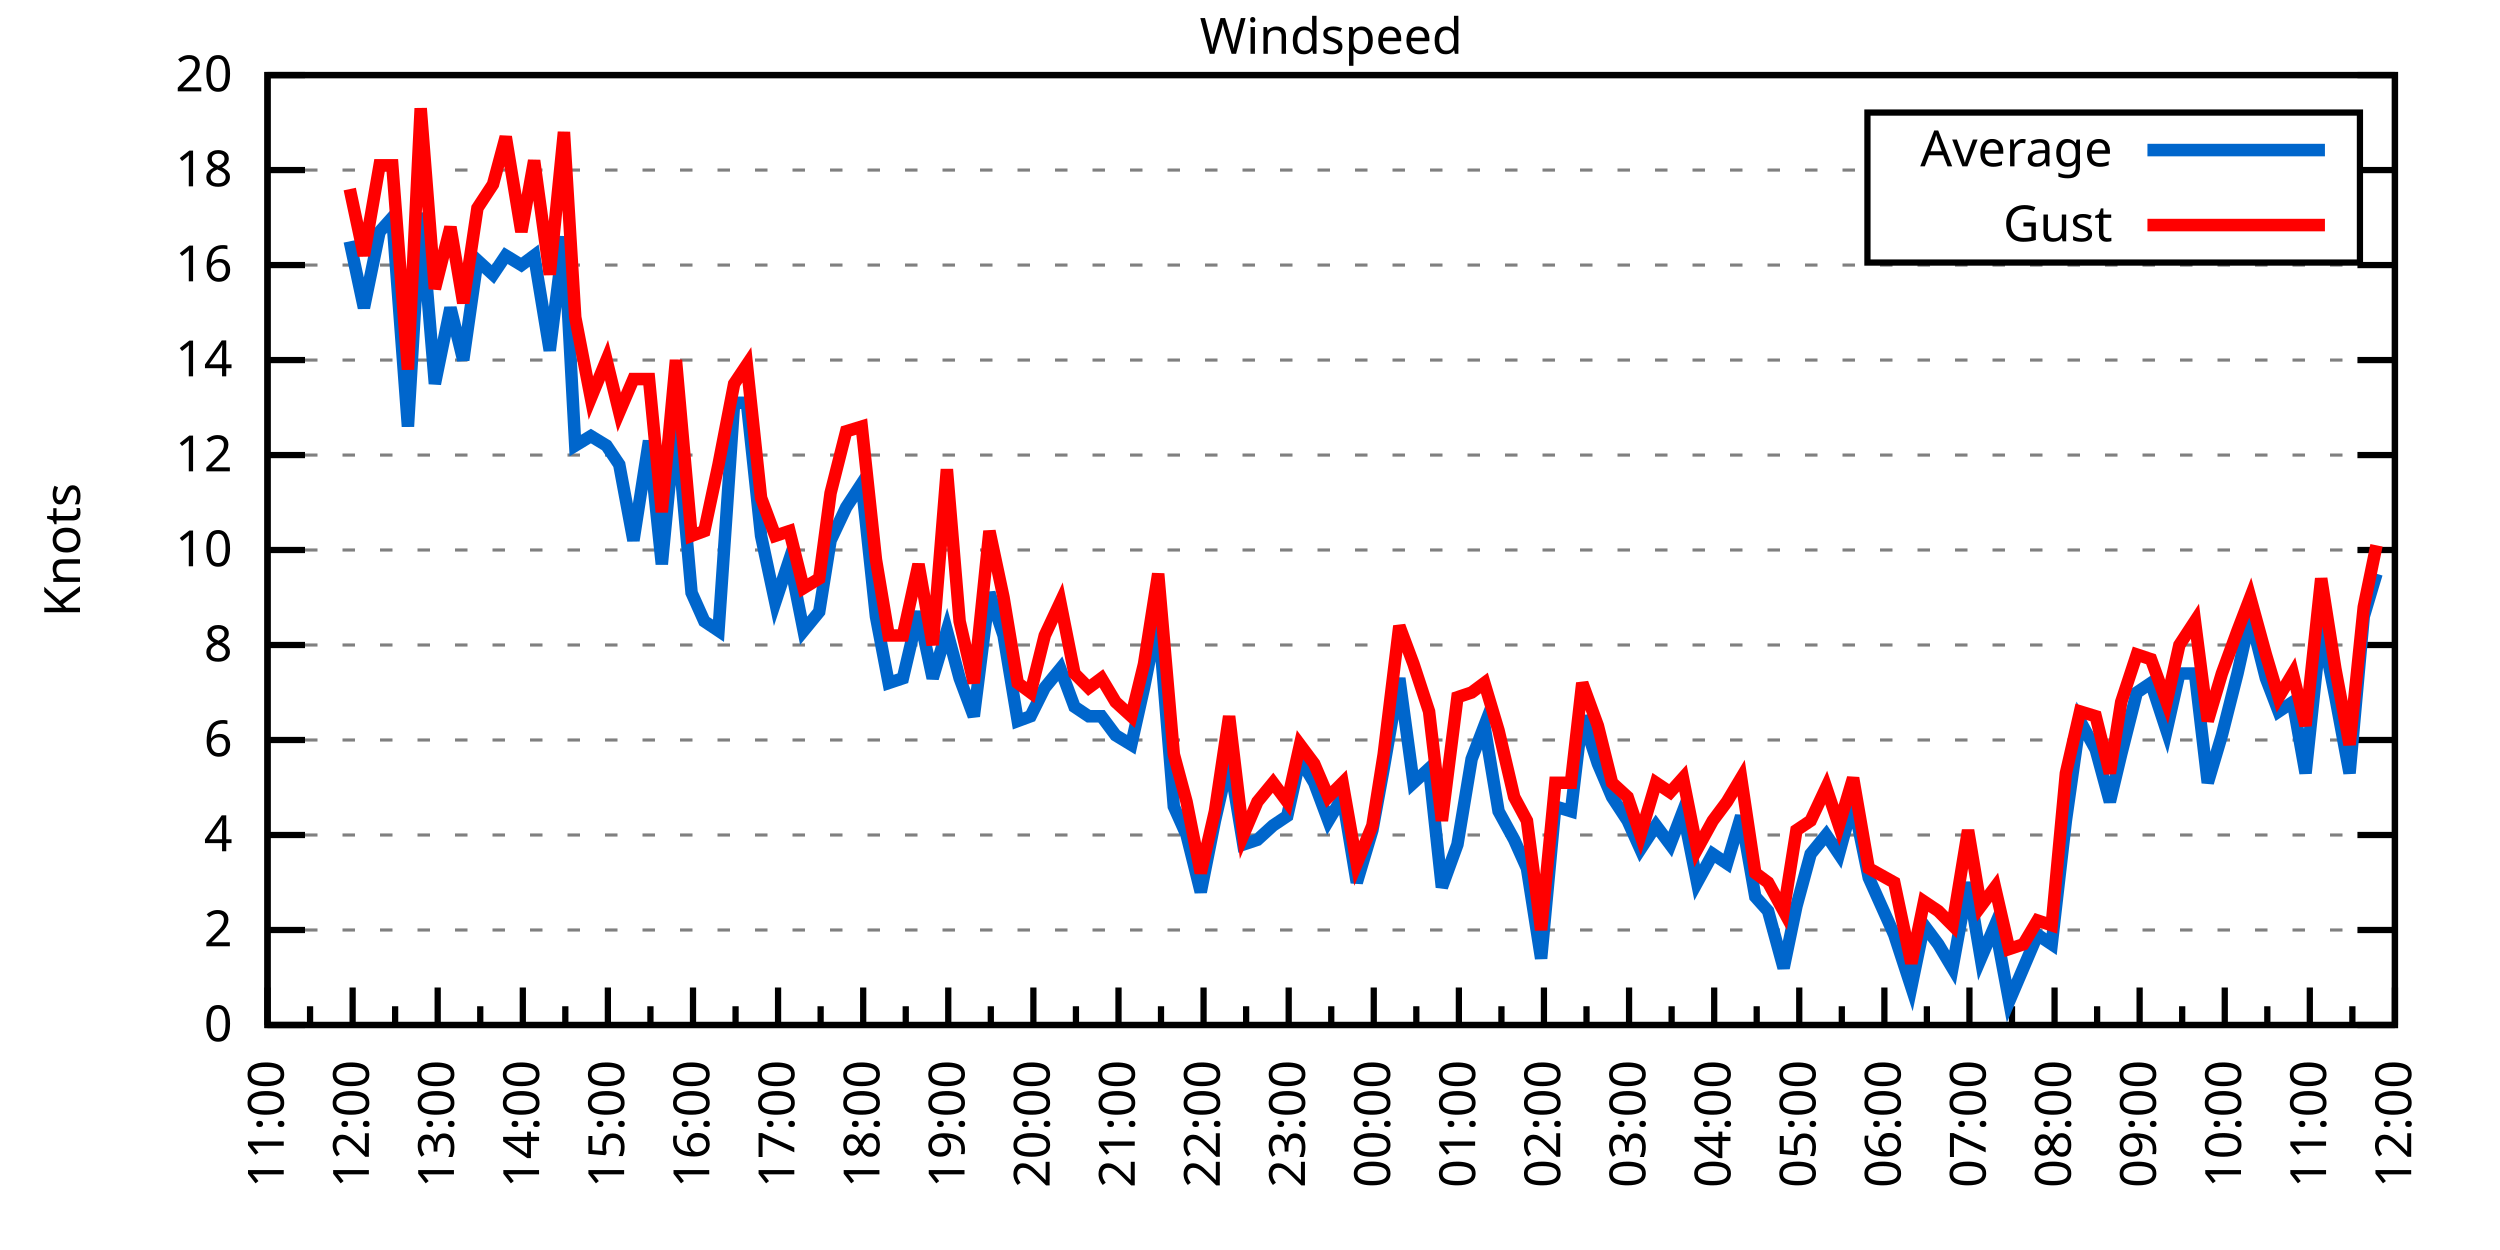
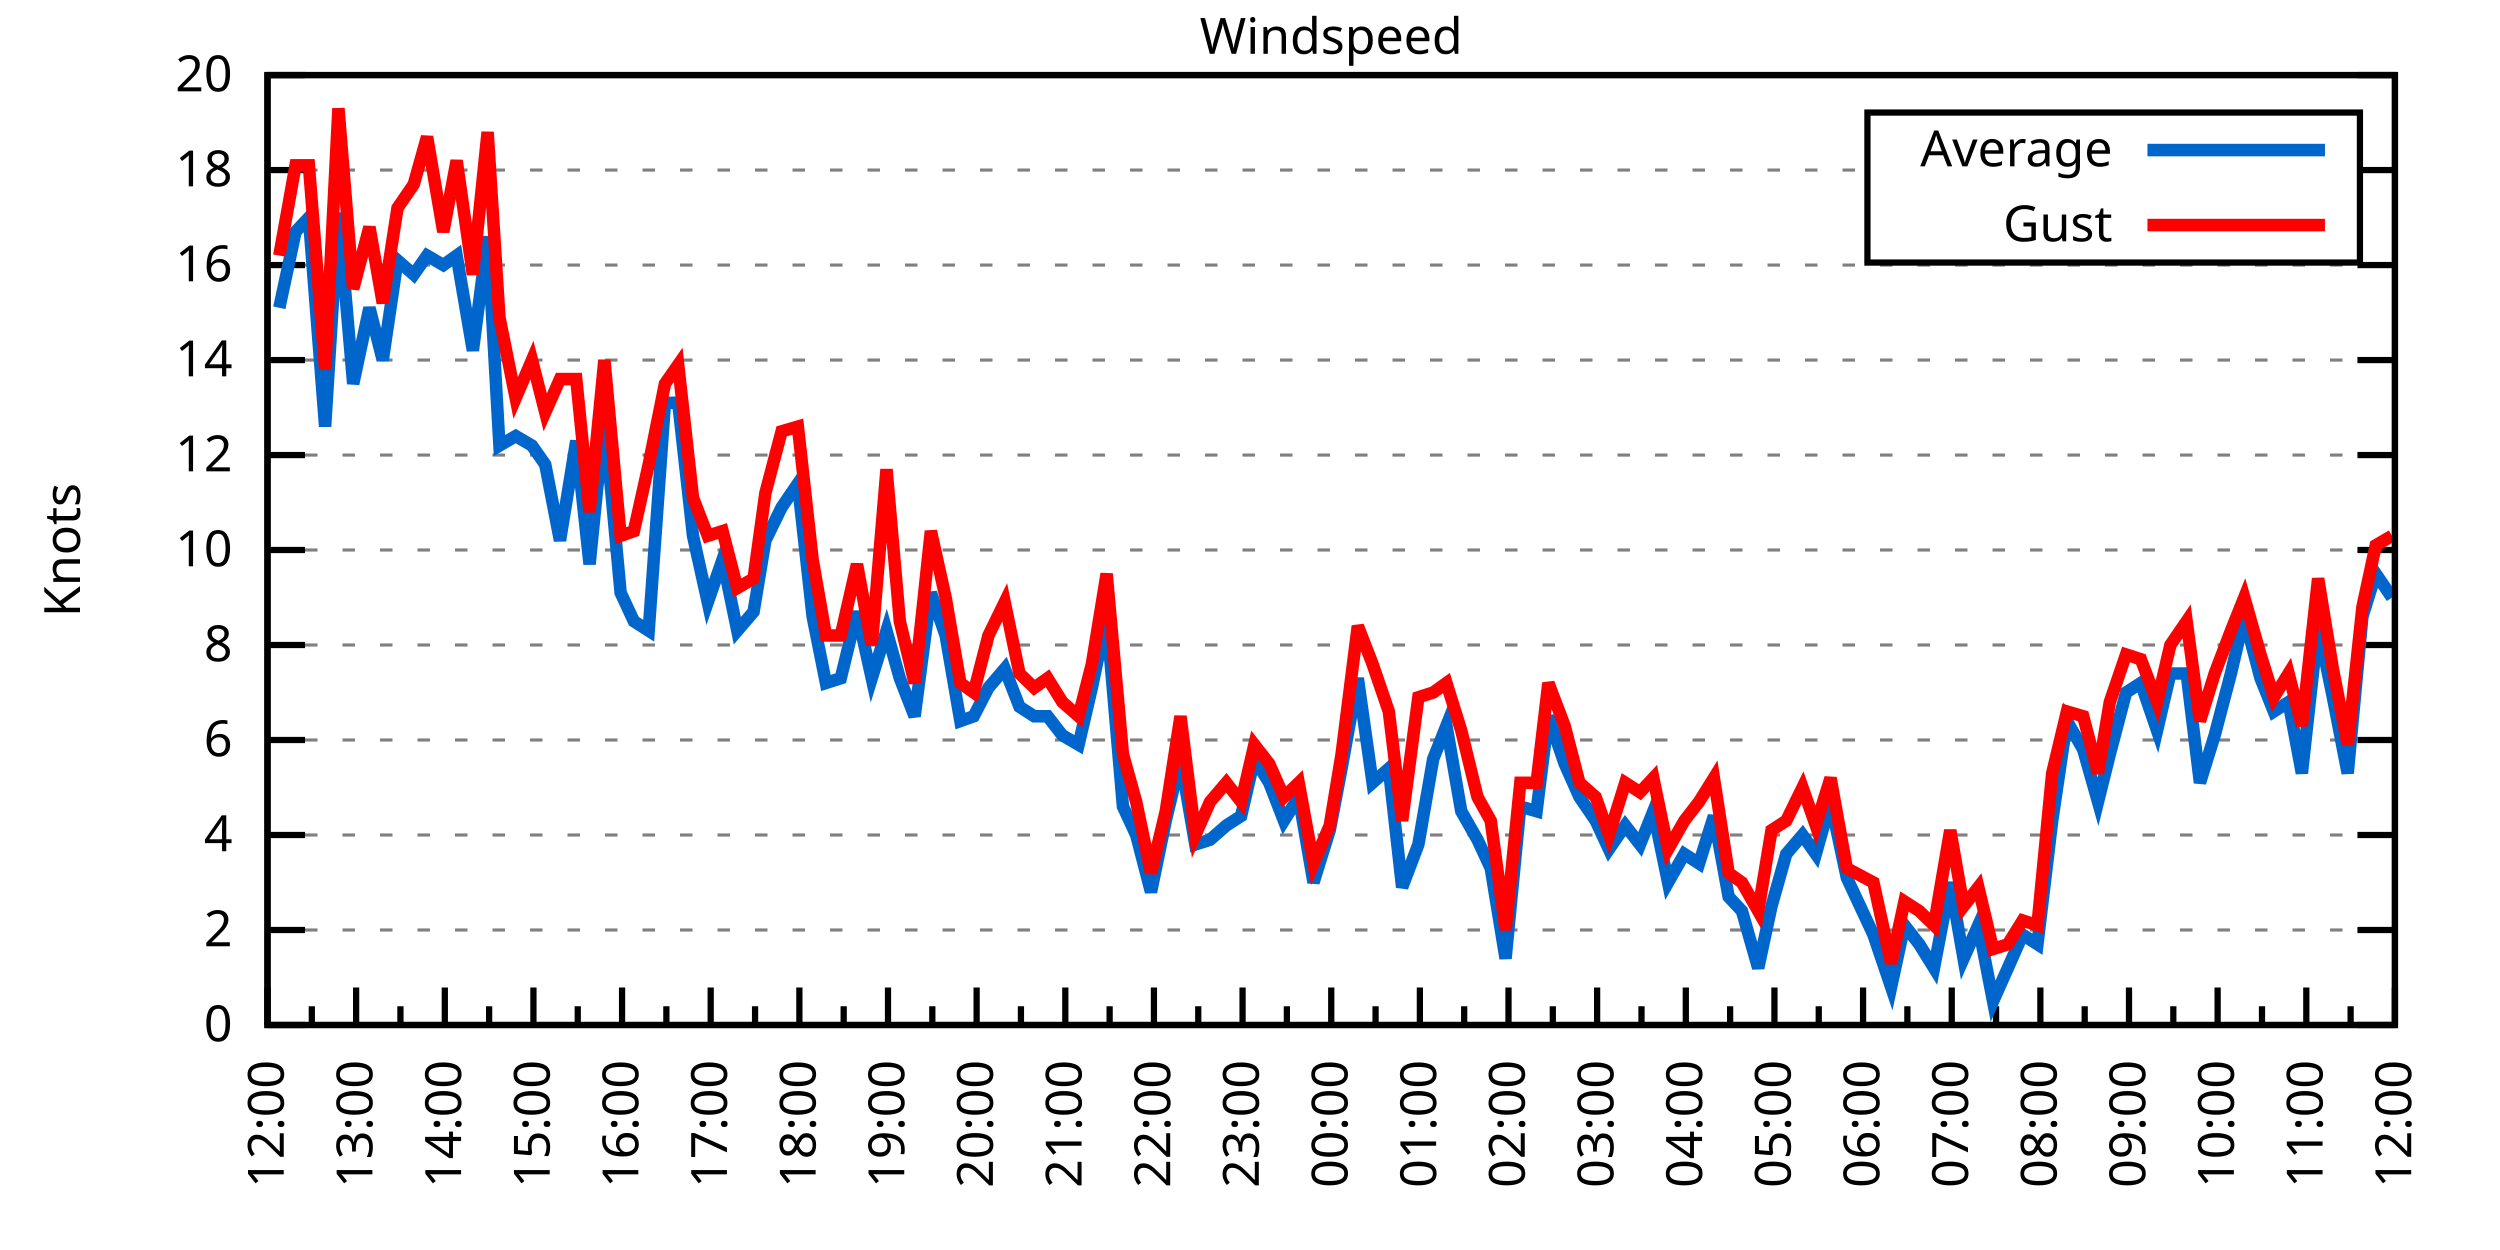
<svg xmlns="http://www.w3.org/2000/svg" xmlns:xlink="http://www.w3.org/1999/xlink" width="400" height="200" viewBox="0 0 400 200">
  <g id="gnuplot_canvas">
    <rect x="0" y="0" width="400" height="200" fill="none" />
    <defs>
      <circle id="gpDot" r="0.5" stroke-width="0.5" stroke="currentColor" />
      <path id="gpPt0" stroke-width="0.333" stroke="currentColor" d="M-1,0 h2 M0,-1 v2" />
      <path id="gpPt1" stroke-width="0.333" stroke="currentColor" d="M-1,-1 L1,1 M1,-1 L-1,1" />
      <path id="gpPt2" stroke-width="0.333" stroke="currentColor" d="M-1,0 L1,0 M0,-1 L0,1 M-1,-1 L1,1 M-1,1 L1,-1" />
      <rect id="gpPt3" stroke-width="0.333" stroke="currentColor" x="-1" y="-1" width="2" height="2" />
      <rect id="gpPt4" stroke-width="0.333" stroke="currentColor" fill="currentColor" x="-1" y="-1" width="2" height="2" />
      <circle id="gpPt5" stroke-width="0.333" stroke="currentColor" cx="0" cy="0" r="1" />
      <use xlink:href="#gpPt5" id="gpPt6" fill="currentColor" stroke="none" />
      <path id="gpPt7" stroke-width="0.333" stroke="currentColor" d="M0,-1.33 L-1.33,0.67 L1.33,0.67 z" />
      <use xlink:href="#gpPt7" id="gpPt8" fill="currentColor" stroke="none" />
      <use xlink:href="#gpPt7" id="gpPt9" stroke="currentColor" transform="rotate(180)" />
      <use xlink:href="#gpPt9" id="gpPt10" fill="currentColor" stroke="none" />
      <use xlink:href="#gpPt3" id="gpPt11" stroke="currentColor" transform="rotate(45)" />
      <use xlink:href="#gpPt11" id="gpPt12" fill="currentColor" stroke="none" />
      <path id="gpPt13" stroke-width="0.333" stroke="currentColor" d="M0,1.330 L1.265,0.411 L0.782,-1.067 L-0.782,-1.076 L-1.265,0.411 z" />
      <use xlink:href="#gpPt13" id="gpPt14" fill="currentColor" stroke="none" />
      <filter id="textbox" filterUnits="objectBoundingBox" x="0" y="0" height="1" width="1">
        <feFlood flood-color="white" flood-opacity="1" result="bgnd" />
        <feComposite in="SourceGraphic" in2="bgnd" operator="atop" />
      </filter>
      <filter id="greybox" filterUnits="objectBoundingBox" x="0" y="0" height="1" width="1">
        <feFlood flood-color="lightgrey" flood-opacity="1" result="grey" />
        <feComposite in="SourceGraphic" in2="grey" operator="atop" />
      </filter>
    </defs>
    <g fill="none" color="white" stroke="currentColor" stroke-width="1.00" stroke-linecap="butt" stroke-linejoin="miter">
</g>
    <g fill="none" color="black" stroke="currentColor" stroke-width="1.00" stroke-linecap="butt" stroke-linejoin="miter">
      <g stroke="none" shape-rendering="crispEdges">
        <polygon fill="rgb(255, 255, 255)" points="42.80,164.00 383.18,164.00 383.18,12.02 42.80,12.02 " />
      </g>
    </g>
    <g fill="none" color="black" stroke="currentColor" stroke-width="1.00" stroke-linecap="butt" stroke-linejoin="miter">
</g>
    <g fill="none" color="black" stroke="black" stroke-width="0.50" stroke-linecap="butt" stroke-linejoin="miter">
</g>
    <g fill="none" color="gray" stroke="currentColor" stroke-width="0.50" stroke-linecap="butt" stroke-linejoin="miter">
      <path stroke="gray" stroke-dasharray="2,4" class="gridline" d="M42.80,164.00 L383.19,164.00  " />
    </g>
    <g fill="none" color="gray" stroke="gray" stroke-width="1.00" stroke-linecap="butt" stroke-linejoin="miter">
</g>
    <g fill="none" color="black" stroke="currentColor" stroke-width="1.00" stroke-linecap="butt" stroke-linejoin="miter">
      <path stroke="black" d="M42.80,164.00 L48.80,164.00 M383.19,164.00 L377.19,164.00  " />
      <g transform="translate(37.20,166.60)" stroke="none" fill="black" font-family="Sans" font-size="8.00" text-anchor="end">
        <text>
          <tspan font-family="Sans"> 0</tspan>
        </text>
      </g>
    </g>
    <g fill="none" color="black" stroke="currentColor" stroke-width="1.00" stroke-linecap="butt" stroke-linejoin="miter">
</g>
    <g fill="none" color="black" stroke="black" stroke-width="0.50" stroke-linecap="butt" stroke-linejoin="miter">
</g>
    <g fill="none" color="gray" stroke="currentColor" stroke-width="0.50" stroke-linecap="butt" stroke-linejoin="miter">
      <path stroke="gray" stroke-dasharray="2,4" class="gridline" d="M42.80,148.80 L383.19,148.80  " />
    </g>
    <g fill="none" color="gray" stroke="gray" stroke-width="1.00" stroke-linecap="butt" stroke-linejoin="miter">
</g>
    <g fill="none" color="black" stroke="currentColor" stroke-width="1.00" stroke-linecap="butt" stroke-linejoin="miter">
      <path stroke="black" d="M42.80,148.80 L48.80,148.80 M383.19,148.80 L377.19,148.80  " />
      <g transform="translate(37.20,151.40)" stroke="none" fill="black" font-family="Sans" font-size="8.00" text-anchor="end">
        <text>
          <tspan font-family="Sans"> 2</tspan>
        </text>
      </g>
    </g>
    <g fill="none" color="black" stroke="currentColor" stroke-width="1.00" stroke-linecap="butt" stroke-linejoin="miter">
</g>
    <g fill="none" color="black" stroke="black" stroke-width="0.50" stroke-linecap="butt" stroke-linejoin="miter">
</g>
    <g fill="none" color="gray" stroke="currentColor" stroke-width="0.50" stroke-linecap="butt" stroke-linejoin="miter">
      <path stroke="gray" stroke-dasharray="2,4" class="gridline" d="M42.80,133.60 L383.19,133.60  " />
    </g>
    <g fill="none" color="gray" stroke="gray" stroke-width="1.00" stroke-linecap="butt" stroke-linejoin="miter">
</g>
    <g fill="none" color="black" stroke="currentColor" stroke-width="1.00" stroke-linecap="butt" stroke-linejoin="miter">
      <path stroke="black" d="M42.80,133.60 L48.80,133.60 M383.19,133.60 L377.19,133.60  " />
      <g transform="translate(37.20,136.20)" stroke="none" fill="black" font-family="Sans" font-size="8.00" text-anchor="end">
        <text>
          <tspan font-family="Sans"> 4</tspan>
        </text>
      </g>
    </g>
    <g fill="none" color="black" stroke="currentColor" stroke-width="1.00" stroke-linecap="butt" stroke-linejoin="miter">
</g>
    <g fill="none" color="black" stroke="black" stroke-width="0.50" stroke-linecap="butt" stroke-linejoin="miter">
</g>
    <g fill="none" color="gray" stroke="currentColor" stroke-width="0.50" stroke-linecap="butt" stroke-linejoin="miter">
      <path stroke="gray" stroke-dasharray="2,4" class="gridline" d="M42.80,118.40 L383.19,118.40  " />
    </g>
    <g fill="none" color="gray" stroke="gray" stroke-width="1.00" stroke-linecap="butt" stroke-linejoin="miter">
</g>
    <g fill="none" color="black" stroke="currentColor" stroke-width="1.00" stroke-linecap="butt" stroke-linejoin="miter">
      <path stroke="black" d="M42.80,118.40 L48.80,118.40 M383.19,118.40 L377.19,118.40  " />
      <g transform="translate(37.20,121.00)" stroke="none" fill="black" font-family="Sans" font-size="8.00" text-anchor="end">
        <text>
          <tspan font-family="Sans"> 6</tspan>
        </text>
      </g>
    </g>
    <g fill="none" color="black" stroke="currentColor" stroke-width="1.00" stroke-linecap="butt" stroke-linejoin="miter">
</g>
    <g fill="none" color="black" stroke="black" stroke-width="0.50" stroke-linecap="butt" stroke-linejoin="miter">
</g>
    <g fill="none" color="gray" stroke="currentColor" stroke-width="0.50" stroke-linecap="butt" stroke-linejoin="miter">
      <path stroke="gray" stroke-dasharray="2,4" class="gridline" d="M42.80,103.20 L383.19,103.20  " />
    </g>
    <g fill="none" color="gray" stroke="gray" stroke-width="1.00" stroke-linecap="butt" stroke-linejoin="miter">
</g>
    <g fill="none" color="black" stroke="currentColor" stroke-width="1.00" stroke-linecap="butt" stroke-linejoin="miter">
      <path stroke="black" d="M42.80,103.20 L48.80,103.20 M383.19,103.20 L377.19,103.20  " />
      <g transform="translate(37.20,105.80)" stroke="none" fill="black" font-family="Sans" font-size="8.00" text-anchor="end">
        <text>
          <tspan font-family="Sans"> 8</tspan>
        </text>
      </g>
    </g>
    <g fill="none" color="black" stroke="currentColor" stroke-width="1.00" stroke-linecap="butt" stroke-linejoin="miter">
</g>
    <g fill="none" color="black" stroke="black" stroke-width="0.50" stroke-linecap="butt" stroke-linejoin="miter">
</g>
    <g fill="none" color="gray" stroke="currentColor" stroke-width="0.50" stroke-linecap="butt" stroke-linejoin="miter">
      <path stroke="gray" stroke-dasharray="2,4" class="gridline" d="M42.80,88.00 L383.19,88.00  " />
    </g>
    <g fill="none" color="gray" stroke="gray" stroke-width="1.00" stroke-linecap="butt" stroke-linejoin="miter">
</g>
    <g fill="none" color="black" stroke="currentColor" stroke-width="1.00" stroke-linecap="butt" stroke-linejoin="miter">
      <path stroke="black" d="M42.80,88.00 L48.80,88.00 M383.19,88.00 L377.19,88.00  " />
      <g transform="translate(37.20,90.60)" stroke="none" fill="black" font-family="Sans" font-size="8.00" text-anchor="end">
        <text>
          <tspan font-family="Sans"> 10</tspan>
        </text>
      </g>
    </g>
    <g fill="none" color="black" stroke="currentColor" stroke-width="1.00" stroke-linecap="butt" stroke-linejoin="miter">
</g>
    <g fill="none" color="black" stroke="black" stroke-width="0.50" stroke-linecap="butt" stroke-linejoin="miter">
</g>
    <g fill="none" color="gray" stroke="currentColor" stroke-width="0.50" stroke-linecap="butt" stroke-linejoin="miter">
      <path stroke="gray" stroke-dasharray="2,4" class="gridline" d="M42.80,72.81 L383.19,72.81  " />
    </g>
    <g fill="none" color="gray" stroke="gray" stroke-width="1.00" stroke-linecap="butt" stroke-linejoin="miter">
</g>
    <g fill="none" color="black" stroke="currentColor" stroke-width="1.00" stroke-linecap="butt" stroke-linejoin="miter">
      <path stroke="black" d="M42.80,72.81 L48.80,72.81 M383.19,72.81 L377.19,72.81  " />
      <g transform="translate(37.20,75.41)" stroke="none" fill="black" font-family="Sans" font-size="8.00" text-anchor="end">
        <text>
          <tspan font-family="Sans"> 12</tspan>
        </text>
      </g>
    </g>
    <g fill="none" color="black" stroke="currentColor" stroke-width="1.00" stroke-linecap="butt" stroke-linejoin="miter">
</g>
    <g fill="none" color="black" stroke="black" stroke-width="0.50" stroke-linecap="butt" stroke-linejoin="miter">
</g>
    <g fill="none" color="gray" stroke="currentColor" stroke-width="0.50" stroke-linecap="butt" stroke-linejoin="miter">
      <path stroke="gray" stroke-dasharray="2,4" class="gridline" d="M42.80,57.61 L383.19,57.61  " />
    </g>
    <g fill="none" color="gray" stroke="gray" stroke-width="1.00" stroke-linecap="butt" stroke-linejoin="miter">
</g>
    <g fill="none" color="black" stroke="currentColor" stroke-width="1.00" stroke-linecap="butt" stroke-linejoin="miter">
      <path stroke="black" d="M42.80,57.61 L48.80,57.61 M383.19,57.61 L377.19,57.61  " />
      <g transform="translate(37.20,60.21)" stroke="none" fill="black" font-family="Sans" font-size="8.00" text-anchor="end">
        <text>
          <tspan font-family="Sans"> 14</tspan>
        </text>
      </g>
    </g>
    <g fill="none" color="black" stroke="currentColor" stroke-width="1.00" stroke-linecap="butt" stroke-linejoin="miter">
</g>
    <g fill="none" color="black" stroke="black" stroke-width="0.50" stroke-linecap="butt" stroke-linejoin="miter">
</g>
    <g fill="none" color="gray" stroke="currentColor" stroke-width="0.50" stroke-linecap="butt" stroke-linejoin="miter">
      <path stroke="gray" stroke-dasharray="2,4" class="gridline" d="M42.80,42.41 L383.19,42.41  " />
    </g>
    <g fill="none" color="gray" stroke="gray" stroke-width="1.00" stroke-linecap="butt" stroke-linejoin="miter">
</g>
    <g fill="none" color="black" stroke="currentColor" stroke-width="1.00" stroke-linecap="butt" stroke-linejoin="miter">
      <path stroke="black" d="M42.80,42.41 L48.80,42.41 M383.19,42.41 L377.19,42.41  " />
      <g transform="translate(37.20,45.01)" stroke="none" fill="black" font-family="Sans" font-size="8.00" text-anchor="end">
        <text>
          <tspan font-family="Sans"> 16</tspan>
        </text>
      </g>
    </g>
    <g fill="none" color="black" stroke="currentColor" stroke-width="1.00" stroke-linecap="butt" stroke-linejoin="miter">
</g>
    <g fill="none" color="black" stroke="black" stroke-width="0.50" stroke-linecap="butt" stroke-linejoin="miter">
</g>
    <g fill="none" color="gray" stroke="currentColor" stroke-width="0.50" stroke-linecap="butt" stroke-linejoin="miter">
      <path stroke="gray" stroke-dasharray="2,4" class="gridline" d="M42.80,27.21 L298.79,27.21 M377.59,27.21 L383.19,27.21  " />
    </g>
    <g fill="none" color="gray" stroke="gray" stroke-width="1.00" stroke-linecap="butt" stroke-linejoin="miter">
</g>
    <g fill="none" color="black" stroke="currentColor" stroke-width="1.00" stroke-linecap="butt" stroke-linejoin="miter">
      <path stroke="black" d="M42.80,27.21 L48.80,27.21 M383.19,27.21 L377.19,27.21  " />
      <g transform="translate(37.20,29.81)" stroke="none" fill="black" font-family="Sans" font-size="8.00" text-anchor="end">
        <text>
          <tspan font-family="Sans"> 18</tspan>
        </text>
      </g>
    </g>
    <g fill="none" color="black" stroke="currentColor" stroke-width="1.00" stroke-linecap="butt" stroke-linejoin="miter">
</g>
    <g fill="none" color="black" stroke="black" stroke-width="0.50" stroke-linecap="butt" stroke-linejoin="miter">
</g>
    <g fill="none" color="gray" stroke="currentColor" stroke-width="0.50" stroke-linecap="butt" stroke-linejoin="miter">
      <path stroke="gray" stroke-dasharray="2,4" class="gridline" d="M42.80,12.01 L383.19,12.01  " />
    </g>
    <g fill="none" color="gray" stroke="gray" stroke-width="1.00" stroke-linecap="butt" stroke-linejoin="miter">
</g>
    <g fill="none" color="black" stroke="currentColor" stroke-width="1.00" stroke-linecap="butt" stroke-linejoin="miter">
      <path stroke="black" d="M42.80,12.01 L48.80,12.01 M383.19,12.01 L377.19,12.01  " />
      <g transform="translate(37.20,14.61)" stroke="none" fill="black" font-family="Sans" font-size="8.00" text-anchor="end">
        <text>
          <tspan font-family="Sans"> 20</tspan>
        </text>
      </g>
    </g>
    <g fill="none" color="black" stroke="currentColor" stroke-width="1.00" stroke-linecap="butt" stroke-linejoin="miter">
      <path stroke="black" d="M42.80,164.00 L42.80,158.00  " />
      <g transform="translate(45.40,169.60) rotate(270)" stroke="none" fill="black" font-family="Sans" font-size="8.00" text-anchor="end">
        <text>
+           <tspan font-family="Sans">12:00</tspan>
+         </text>
+       </g>
+     </g>
+     <g fill="none" color="black" stroke="currentColor" stroke-width="1.00" stroke-linecap="butt" stroke-linejoin="miter">
+       <path stroke="black" d="M49.89,164.00 L49.89,161.00 M56.98,164.00 L56.98,158.00  " />
+       <g transform="translate(59.58,169.60) rotate(270)" stroke="none" fill="black" font-family="Sans" font-size="8.00" text-anchor="end">
+         <text>
+           <tspan font-family="Sans">13:00</tspan>
+         </text>
+       </g>
+     </g>
+     <g fill="none" color="black" stroke="currentColor" stroke-width="1.00" stroke-linecap="butt" stroke-linejoin="miter">
+       <path stroke="black" d="M64.07,164.00 L64.07,161.00 M71.17,164.00 L71.17,158.00  " />
+       <g transform="translate(73.77,169.60) rotate(270)" stroke="none" fill="black" font-family="Sans" font-size="8.00" text-anchor="end">
+         <text>
+           <tspan font-family="Sans">14:00</tspan>
+         </text>
+       </g>
+     </g>
+     <g fill="none" color="black" stroke="currentColor" stroke-width="1.00" stroke-linecap="butt" stroke-linejoin="miter">
+       <path stroke="black" d="M78.26,164.00 L78.26,161.00 M85.35,164.00 L85.35,158.00  " />
+       <g transform="translate(87.95,169.60) rotate(270)" stroke="none" fill="black" font-family="Sans" font-size="8.00" text-anchor="end">
+         <text>
+           <tspan font-family="Sans">15:00</tspan>
+         </text>
+       </g>
+     </g>
+     <g fill="none" color="black" stroke="currentColor" stroke-width="1.00" stroke-linecap="butt" stroke-linejoin="miter">
+       <path stroke="black" d="M92.44,164.00 L92.44,161.00 M99.53,164.00 L99.53,158.00  " />
+       <g transform="translate(102.13,169.60) rotate(270)" stroke="none" fill="black" font-family="Sans" font-size="8.00" text-anchor="end">
+         <text>
+           <tspan font-family="Sans">16:00</tspan>
+         </text>
+       </g>
+     </g>
+     <g fill="none" color="black" stroke="currentColor" stroke-width="1.00" stroke-linecap="butt" stroke-linejoin="miter">
+       <path stroke="black" d="M106.62,164.00 L106.62,161.00 M113.71,164.00 L113.71,158.00  " />
+       <g transform="translate(116.31,169.60) rotate(270)" stroke="none" fill="black" font-family="Sans" font-size="8.00" text-anchor="end">
+         <text>
+           <tspan font-family="Sans">17:00</tspan>
+         </text>
+       </g>
+     </g>
+     <g fill="none" color="black" stroke="currentColor" stroke-width="1.00" stroke-linecap="butt" stroke-linejoin="miter">
+       <path stroke="black" d="M120.81,164.00 L120.81,161.00 M127.90,164.00 L127.90,158.00  " />
+       <g transform="translate(130.50,169.60) rotate(270)" stroke="none" fill="black" font-family="Sans" font-size="8.00" text-anchor="end">
+         <text>
+           <tspan font-family="Sans">18:00</tspan>
+         </text>
+       </g>
+     </g>
+     <g fill="none" color="black" stroke="currentColor" stroke-width="1.00" stroke-linecap="butt" stroke-linejoin="miter">
+       <path stroke="black" d="M134.99,164.00 L134.99,161.00 M142.08,164.00 L142.08,158.00  " />
+       <g transform="translate(144.68,169.60) rotate(270)" stroke="none" fill="black" font-family="Sans" font-size="8.00" text-anchor="end">
+         <text>
+           <tspan font-family="Sans">19:00</tspan>
+         </text>
+       </g>
+     </g>
+     <g fill="none" color="black" stroke="currentColor" stroke-width="1.00" stroke-linecap="butt" stroke-linejoin="miter">
+       <path stroke="black" d="M149.17,164.00 L149.17,161.00 M156.26,164.00 L156.26,158.00  " />
+       <g transform="translate(158.86,169.60) rotate(270)" stroke="none" fill="black" font-family="Sans" font-size="8.00" text-anchor="end">
+         <text>
+           <tspan font-family="Sans">20:00</tspan>
+         </text>
+       </g>
+     </g>
+     <g fill="none" color="black" stroke="currentColor" stroke-width="1.00" stroke-linecap="butt" stroke-linejoin="miter">
+       <path stroke="black" d="M163.35,164.00 L163.35,161.00 M170.45,164.00 L170.45,158.00  " />
+       <g transform="translate(173.05,169.60) rotate(270)" stroke="none" fill="black" font-family="Sans" font-size="8.00" text-anchor="end">
+         <text>
+           <tspan font-family="Sans">21:00</tspan>
+         </text>
+       </g>
+     </g>
+     <g fill="none" color="black" stroke="currentColor" stroke-width="1.00" stroke-linecap="butt" stroke-linejoin="miter">
+       <path stroke="black" d="M177.54,164.00 L177.54,161.00 M184.63,164.00 L184.63,158.00  " />
+       <g transform="translate(187.23,169.60) rotate(270)" stroke="none" fill="black" font-family="Sans" font-size="8.00" text-anchor="end">
+         <text>
+           <tspan font-family="Sans">22:00</tspan>
+         </text>
+       </g>
+     </g>
+     <g fill="none" color="black" stroke="currentColor" stroke-width="1.00" stroke-linecap="butt" stroke-linejoin="miter">
+       <path stroke="black" d="M191.72,164.00 L191.72,161.00 M198.81,164.00 L198.81,158.00  " />
+       <g transform="translate(201.41,169.60) rotate(270)" stroke="none" fill="black" font-family="Sans" font-size="8.00" text-anchor="end">
+         <text>
+           <tspan font-family="Sans">23:00</tspan>
+         </text>
+       </g>
+     </g>
+     <g fill="none" color="black" stroke="currentColor" stroke-width="1.00" stroke-linecap="butt" stroke-linejoin="miter">
+       <path stroke="black" d="M205.90,164.00 L205.90,161.00 M213.00,164.00 L213.00,158.00  " />
+       <g transform="translate(215.60,169.60) rotate(270)" stroke="none" fill="black" font-family="Sans" font-size="8.00" text-anchor="end">
+         <text>
+           <tspan font-family="Sans">00:00</tspan>
+         </text>
+       </g>
+     </g>
+     <g fill="none" color="black" stroke="currentColor" stroke-width="1.00" stroke-linecap="butt" stroke-linejoin="miter">
+       <path stroke="black" d="M220.09,164.00 L220.09,161.00 M227.18,164.00 L227.18,158.00  " />
+       <g transform="translate(229.78,169.60) rotate(270)" stroke="none" fill="black" font-family="Sans" font-size="8.00" text-anchor="end">
+         <text>
+           <tspan font-family="Sans">01:00</tspan>
+         </text>
+       </g>
+     </g>
+     <g fill="none" color="black" stroke="currentColor" stroke-width="1.00" stroke-linecap="butt" stroke-linejoin="miter">
+       <path stroke="black" d="M234.27,164.00 L234.27,161.00 M241.36,164.00 L241.36,158.00  " />
+       <g transform="translate(243.96,169.60) rotate(270)" stroke="none" fill="black" font-family="Sans" font-size="8.00" text-anchor="end">
+         <text>
+           <tspan font-family="Sans">02:00</tspan>
+         </text>
+       </g>
+     </g>
+     <g fill="none" color="black" stroke="currentColor" stroke-width="1.00" stroke-linecap="butt" stroke-linejoin="miter">
+       <path stroke="black" d="M248.45,164.00 L248.45,161.00 M255.54,164.00 L255.54,158.00  " />
+       <g transform="translate(258.14,169.60) rotate(270)" stroke="none" fill="black" font-family="Sans" font-size="8.00" text-anchor="end">
+         <text>
+           <tspan font-family="Sans">03:00</tspan>
+         </text>
+       </g>
+     </g>
+     <g fill="none" color="black" stroke="currentColor" stroke-width="1.00" stroke-linecap="butt" stroke-linejoin="miter">
+       <path stroke="black" d="M262.64,164.00 L262.64,161.00 M269.73,164.00 L269.73,158.00  " />
+       <g transform="translate(272.33,169.60) rotate(270)" stroke="none" fill="black" font-family="Sans" font-size="8.00" text-anchor="end">
+         <text>
+           <tspan font-family="Sans">04:00</tspan>
+         </text>
+       </g>
+     </g>
+     <g fill="none" color="black" stroke="currentColor" stroke-width="1.00" stroke-linecap="butt" stroke-linejoin="miter">
+       <path stroke="black" d="M276.82,164.00 L276.82,161.00 M283.91,164.00 L283.91,158.00  " />
+       <g transform="translate(286.51,169.60) rotate(270)" stroke="none" fill="black" font-family="Sans" font-size="8.00" text-anchor="end">
+         <text>
+           <tspan font-family="Sans">05:00</tspan>
+         </text>
+       </g>
+     </g>
+     <g fill="none" color="black" stroke="currentColor" stroke-width="1.00" stroke-linecap="butt" stroke-linejoin="miter">
+       <path stroke="black" d="M291.00,164.00 L291.00,161.00 M298.09,164.00 L298.09,158.00  " />
+       <g transform="translate(300.69,169.60) rotate(270)" stroke="none" fill="black" font-family="Sans" font-size="8.00" text-anchor="end">
+         <text>
+           <tspan font-family="Sans">06:00</tspan>
+         </text>
+       </g>
+     </g>
+     <g fill="none" color="black" stroke="currentColor" stroke-width="1.00" stroke-linecap="butt" stroke-linejoin="miter">
+       <path stroke="black" d="M305.18,164.00 L305.18,161.00 M312.28,164.00 L312.28,158.00  " />
+       <g transform="translate(314.88,169.60) rotate(270)" stroke="none" fill="black" font-family="Sans" font-size="8.00" text-anchor="end">
+         <text>
+           <tspan font-family="Sans">07:00</tspan>
+         </text>
+       </g>
+     </g>
+     <g fill="none" color="black" stroke="currentColor" stroke-width="1.00" stroke-linecap="butt" stroke-linejoin="miter">
+       <path stroke="black" d="M319.37,164.00 L319.37,161.00 M326.46,164.00 L326.46,158.00  " />
+       <g transform="translate(329.06,169.60) rotate(270)" stroke="none" fill="black" font-family="Sans" font-size="8.00" text-anchor="end">
+         <text>
+           <tspan font-family="Sans">08:00</tspan>
+         </text>
+       </g>
+     </g>
+     <g fill="none" color="black" stroke="currentColor" stroke-width="1.00" stroke-linecap="butt" stroke-linejoin="miter">
+       <path stroke="black" d="M333.55,164.00 L333.55,161.00 M340.64,164.00 L340.64,158.00  " />
+       <g transform="translate(343.24,169.60) rotate(270)" stroke="none" fill="black" font-family="Sans" font-size="8.00" text-anchor="end">
+         <text>
+           <tspan font-family="Sans">09:00</tspan>
+         </text>
+       </g>
+     </g>
+     <g fill="none" color="black" stroke="currentColor" stroke-width="1.00" stroke-linecap="butt" stroke-linejoin="miter">
+       <path stroke="black" d="M347.73,164.00 L347.73,161.00 M354.82,164.00 L354.82,158.00  " />
+       <g transform="translate(357.42,169.60) rotate(270)" stroke="none" fill="black" font-family="Sans" font-size="8.00" text-anchor="end">
+         <text>
+           <tspan font-family="Sans">10:00</tspan>
+         </text>
+       </g>
+     </g>
+     <g fill="none" color="black" stroke="currentColor" stroke-width="1.00" stroke-linecap="butt" stroke-linejoin="miter">
+       <path stroke="black" d="M361.92,164.00 L361.92,161.00 M369.01,164.00 L369.01,158.00  " />
+       <g transform="translate(371.61,169.60) rotate(270)" stroke="none" fill="black" font-family="Sans" font-size="8.00" text-anchor="end">
+         <text>
          <tspan font-family="Sans">11:00</tspan>
        </text>
      </g>
    </g>
    <g fill="none" color="black" stroke="currentColor" stroke-width="1.00" stroke-linecap="butt" stroke-linejoin="miter">
-       <path stroke="black" d="M49.61,164.00 L49.61,161.00 M56.42,164.00 L56.42,158.00  " />
-       <g transform="translate(59.02,169.60) rotate(270)" stroke="none" fill="black" font-family="Sans" font-size="8.00" text-anchor="end">
-         <text>
-           <tspan font-family="Sans">12:00</tspan>
-         </text>
-       </g>
-     </g>
-     <g fill="none" color="black" stroke="currentColor" stroke-width="1.00" stroke-linecap="butt" stroke-linejoin="miter">
-       <path stroke="black" d="M63.22,164.00 L63.22,161.00 M70.03,164.00 L70.03,158.00  " />
-       <g transform="translate(72.63,169.60) rotate(270)" stroke="none" fill="black" font-family="Sans" font-size="8.00" text-anchor="end">
-         <text>
-           <tspan font-family="Sans">13:00</tspan>
-         </text>
-       </g>
-     </g>
-     <g fill="none" color="black" stroke="currentColor" stroke-width="1.00" stroke-linecap="butt" stroke-linejoin="miter">
-       <path stroke="black" d="M76.84,164.00 L76.84,161.00 M83.65,164.00 L83.65,158.00  " />
-       <g transform="translate(86.25,169.60) rotate(270)" stroke="none" fill="black" font-family="Sans" font-size="8.00" text-anchor="end">
-         <text>
-           <tspan font-family="Sans">14:00</tspan>
-         </text>
-       </g>
-     </g>
-     <g fill="none" color="black" stroke="currentColor" stroke-width="1.00" stroke-linecap="butt" stroke-linejoin="miter">
-       <path stroke="black" d="M90.45,164.00 L90.45,161.00 M97.26,164.00 L97.26,158.00  " />
-       <g transform="translate(99.86,169.60) rotate(270)" stroke="none" fill="black" font-family="Sans" font-size="8.00" text-anchor="end">
-         <text>
-           <tspan font-family="Sans">15:00</tspan>
-         </text>
-       </g>
-     </g>
-     <g fill="none" color="black" stroke="currentColor" stroke-width="1.00" stroke-linecap="butt" stroke-linejoin="miter">
-       <path stroke="black" d="M104.07,164.00 L104.07,161.00 M110.88,164.00 L110.88,158.00  " />
-       <g transform="translate(113.48,169.60) rotate(270)" stroke="none" fill="black" font-family="Sans" font-size="8.00" text-anchor="end">
-         <text>
-           <tspan font-family="Sans">16:00</tspan>
-         </text>
-       </g>
-     </g>
-     <g fill="none" color="black" stroke="currentColor" stroke-width="1.00" stroke-linecap="butt" stroke-linejoin="miter">
-       <path stroke="black" d="M117.69,164.00 L117.69,161.00 M124.49,164.00 L124.49,158.00  " />
-       <g transform="translate(127.09,169.60) rotate(270)" stroke="none" fill="black" font-family="Sans" font-size="8.00" text-anchor="end">
-         <text>
-           <tspan font-family="Sans">17:00</tspan>
-         </text>
-       </g>
-     </g>
-     <g fill="none" color="black" stroke="currentColor" stroke-width="1.00" stroke-linecap="butt" stroke-linejoin="miter">
-       <path stroke="black" d="M131.30,164.00 L131.30,161.00 M138.11,164.00 L138.11,158.00  " />
-       <g transform="translate(140.71,169.60) rotate(270)" stroke="none" fill="black" font-family="Sans" font-size="8.00" text-anchor="end">
-         <text>
-           <tspan font-family="Sans">18:00</tspan>
-         </text>
-       </g>
-     </g>
-     <g fill="none" color="black" stroke="currentColor" stroke-width="1.00" stroke-linecap="butt" stroke-linejoin="miter">
-       <path stroke="black" d="M144.92,164.00 L144.92,161.00 M151.72,164.00 L151.72,158.00  " />
-       <g transform="translate(154.32,169.60) rotate(270)" stroke="none" fill="black" font-family="Sans" font-size="8.00" text-anchor="end">
-         <text>
-           <tspan font-family="Sans">19:00</tspan>
-         </text>
-       </g>
-     </g>
-     <g fill="none" color="black" stroke="currentColor" stroke-width="1.00" stroke-linecap="butt" stroke-linejoin="miter">
-       <path stroke="black" d="M158.53,164.00 L158.53,161.00 M165.34,164.00 L165.34,158.00  " />
-       <g transform="translate(167.94,169.60) rotate(270)" stroke="none" fill="black" font-family="Sans" font-size="8.00" text-anchor="end">
-         <text>
-           <tspan font-family="Sans">20:00</tspan>
-         </text>
-       </g>
-     </g>
-     <g fill="none" color="black" stroke="currentColor" stroke-width="1.00" stroke-linecap="butt" stroke-linejoin="miter">
-       <path stroke="black" d="M172.15,164.00 L172.15,161.00 M178.96,164.00 L178.96,158.00  " />
-       <g transform="translate(181.56,169.60) rotate(270)" stroke="none" fill="black" font-family="Sans" font-size="8.00" text-anchor="end">
-         <text>
-           <tspan font-family="Sans">21:00</tspan>
-         </text>
-       </g>
-     </g>
-     <g fill="none" color="black" stroke="currentColor" stroke-width="1.00" stroke-linecap="butt" stroke-linejoin="miter">
-       <path stroke="black" d="M185.76,164.00 L185.76,161.00 M192.57,164.00 L192.57,158.00  " />
-       <g transform="translate(195.17,169.60) rotate(270)" stroke="none" fill="black" font-family="Sans" font-size="8.00" text-anchor="end">
-         <text>
-           <tspan font-family="Sans">22:00</tspan>
-         </text>
-       </g>
-     </g>
-     <g fill="none" color="black" stroke="currentColor" stroke-width="1.00" stroke-linecap="butt" stroke-linejoin="miter">
-       <path stroke="black" d="M199.38,164.00 L199.38,161.00 M206.19,164.00 L206.19,158.00  " />
-       <g transform="translate(208.79,169.60) rotate(270)" stroke="none" fill="black" font-family="Sans" font-size="8.00" text-anchor="end">
-         <text>
-           <tspan font-family="Sans">23:00</tspan>
-         </text>
-       </g>
-     </g>
-     <g fill="none" color="black" stroke="currentColor" stroke-width="1.00" stroke-linecap="butt" stroke-linejoin="miter">
-       <path stroke="black" d="M213.00,164.00 L213.00,161.00 M219.80,164.00 L219.80,158.00  " />
-       <g transform="translate(222.40,169.60) rotate(270)" stroke="none" fill="black" font-family="Sans" font-size="8.00" text-anchor="end">
-         <text>
-           <tspan font-family="Sans">00:00</tspan>
-         </text>
-       </g>
-     </g>
-     <g fill="none" color="black" stroke="currentColor" stroke-width="1.00" stroke-linecap="butt" stroke-linejoin="miter">
-       <path stroke="black" d="M226.61,164.00 L226.61,161.00 M233.42,164.00 L233.42,158.00  " />
-       <g transform="translate(236.02,169.60) rotate(270)" stroke="none" fill="black" font-family="Sans" font-size="8.00" text-anchor="end">
-         <text>
-           <tspan font-family="Sans">01:00</tspan>
-         </text>
-       </g>
-     </g>
-     <g fill="none" color="black" stroke="currentColor" stroke-width="1.00" stroke-linecap="butt" stroke-linejoin="miter">
-       <path stroke="black" d="M240.23,164.00 L240.23,161.00 M247.03,164.00 L247.03,158.00  " />
-       <g transform="translate(249.63,169.60) rotate(270)" stroke="none" fill="black" font-family="Sans" font-size="8.00" text-anchor="end">
-         <text>
-           <tspan font-family="Sans">02:00</tspan>
-         </text>
-       </g>
-     </g>
-     <g fill="none" color="black" stroke="currentColor" stroke-width="1.00" stroke-linecap="butt" stroke-linejoin="miter">
-       <path stroke="black" d="M253.84,164.00 L253.84,161.00 M260.65,164.00 L260.65,158.00  " />
-       <g transform="translate(263.25,169.60) rotate(270)" stroke="none" fill="black" font-family="Sans" font-size="8.00" text-anchor="end">
-         <text>
-           <tspan font-family="Sans">03:00</tspan>
-         </text>
-       </g>
-     </g>
-     <g fill="none" color="black" stroke="currentColor" stroke-width="1.00" stroke-linecap="butt" stroke-linejoin="miter">
-       <path stroke="black" d="M267.46,164.00 L267.46,161.00 M274.27,164.00 L274.27,158.00  " />
-       <g transform="translate(276.87,169.60) rotate(270)" stroke="none" fill="black" font-family="Sans" font-size="8.00" text-anchor="end">
-         <text>
-           <tspan font-family="Sans">04:00</tspan>
-         </text>
-       </g>
-     </g>
-     <g fill="none" color="black" stroke="currentColor" stroke-width="1.00" stroke-linecap="butt" stroke-linejoin="miter">
-       <path stroke="black" d="M281.07,164.00 L281.07,161.00 M287.88,164.00 L287.88,158.00  " />
-       <g transform="translate(290.48,169.60) rotate(270)" stroke="none" fill="black" font-family="Sans" font-size="8.00" text-anchor="end">
-         <text>
-           <tspan font-family="Sans">05:00</tspan>
-         </text>
-       </g>
-     </g>
-     <g fill="none" color="black" stroke="currentColor" stroke-width="1.00" stroke-linecap="butt" stroke-linejoin="miter">
-       <path stroke="black" d="M294.69,164.00 L294.69,161.00 M301.50,164.00 L301.50,158.00  " />
-       <g transform="translate(304.10,169.60) rotate(270)" stroke="none" fill="black" font-family="Sans" font-size="8.00" text-anchor="end">
-         <text>
-           <tspan font-family="Sans">06:00</tspan>
-         </text>
-       </g>
-     </g>
-     <g fill="none" color="black" stroke="currentColor" stroke-width="1.00" stroke-linecap="butt" stroke-linejoin="miter">
-       <path stroke="black" d="M308.30,164.00 L308.30,161.00 M315.11,164.00 L315.11,158.00  " />
-       <g transform="translate(317.71,169.60) rotate(270)" stroke="none" fill="black" font-family="Sans" font-size="8.00" text-anchor="end">
-         <text>
-           <tspan font-family="Sans">07:00</tspan>
-         </text>
-       </g>
-     </g>
-     <g fill="none" color="black" stroke="currentColor" stroke-width="1.00" stroke-linecap="butt" stroke-linejoin="miter">
-       <path stroke="black" d="M321.92,164.00 L321.92,161.00 M328.73,164.00 L328.73,158.00  " />
-       <g transform="translate(331.33,169.60) rotate(270)" stroke="none" fill="black" font-family="Sans" font-size="8.00" text-anchor="end">
-         <text>
-           <tspan font-family="Sans">08:00</tspan>
-         </text>
-       </g>
-     </g>
-     <g fill="none" color="black" stroke="currentColor" stroke-width="1.00" stroke-linecap="butt" stroke-linejoin="miter">
-       <path stroke="black" d="M335.54,164.00 L335.54,161.00 M342.34,164.00 L342.34,158.00  " />
-       <g transform="translate(344.94,169.60) rotate(270)" stroke="none" fill="black" font-family="Sans" font-size="8.00" text-anchor="end">
-         <text>
-           <tspan font-family="Sans">09:00</tspan>
-         </text>
-       </g>
-     </g>
-     <g fill="none" color="black" stroke="currentColor" stroke-width="1.00" stroke-linecap="butt" stroke-linejoin="miter">
-       <path stroke="black" d="M349.15,164.00 L349.15,161.00 M355.96,164.00 L355.96,158.00  " />
-       <g transform="translate(358.56,169.60) rotate(270)" stroke="none" fill="black" font-family="Sans" font-size="8.00" text-anchor="end">
-         <text>
-           <tspan font-family="Sans">10:00</tspan>
-         </text>
-       </g>
-     </g>
-     <g fill="none" color="black" stroke="currentColor" stroke-width="1.00" stroke-linecap="butt" stroke-linejoin="miter">
-       <path stroke="black" d="M362.77,164.00 L362.77,161.00 M369.57,164.00 L369.57,158.00  " />
-       <g transform="translate(372.17,169.60) rotate(270)" stroke="none" fill="black" font-family="Sans" font-size="8.00" text-anchor="end">
-         <text>
-           <tspan font-family="Sans">11:00</tspan>
-         </text>
-       </g>
-     </g>
-     <g fill="none" color="black" stroke="currentColor" stroke-width="1.00" stroke-linecap="butt" stroke-linejoin="miter">
-       <path stroke="black" d="M376.38,164.00 L376.38,161.00 M383.19,164.00 L383.19,158.00  " />
+       <path stroke="black" d="M376.10,164.00 L376.10,161.00 M383.19,164.00 L383.19,158.00  " />
      <g transform="translate(385.79,169.60) rotate(270)" stroke="none" fill="black" font-family="Sans" font-size="8.00" text-anchor="end">
        <text>
          <tspan font-family="Sans">12:00</tspan>
        </text>
      </g>
    </g>
    <g fill="none" color="black" stroke="currentColor" stroke-width="1.00" stroke-linecap="butt" stroke-linejoin="miter">
</g>
    <g fill="none" color="black" stroke="currentColor" stroke-width="1.00" stroke-linecap="butt" stroke-linejoin="miter">
      <path stroke="black" d="M42.80,12.01 L42.80,164.00 L383.19,164.00 L383.19,12.01 L42.80,12.01 Z  " />
    </g>
    <g fill="none" color="black" stroke="currentColor" stroke-width="1.00" stroke-linecap="butt" stroke-linejoin="miter">
      <g transform="translate(12.80,88.01) rotate(270)" stroke="none" fill="black" font-family="Sans" font-size="8.00" text-anchor="middle">
        <text>
          <tspan font-family="Sans">Knots</tspan>
        </text>
      </g>
    </g>
    <g fill="none" color="black" stroke="currentColor" stroke-width="1.00" stroke-linecap="butt" stroke-linejoin="miter">
</g>
    <g fill="none" color="black" stroke="currentColor" stroke-width="1.00" stroke-linecap="butt" stroke-linejoin="miter">
      <path stroke="black" d="M298.79,42.01 L298.79,18.01 L377.59,18.01 L377.59,42.01 L298.79,42.01 Z  " />
    </g>
    <g id="Windspeed_plot_1">
      <g fill="none" color="white" stroke="black" stroke-width="2.00" stroke-linecap="butt" stroke-linejoin="miter">
</g>
      <g fill="none" color="black" stroke="currentColor" stroke-width="2.00" stroke-linecap="butt" stroke-linejoin="miter">
        <g transform="translate(337.99,26.61)" stroke="none" fill="black" font-family="Sans" font-size="8.00" text-anchor="end">
          <text>
            <tspan font-family="Sans">Average</tspan>
          </text>
        </g>
      </g>
      <g fill="none" color="black" stroke="currentColor" stroke-width="2.00" stroke-linecap="butt" stroke-linejoin="miter">
-         <path stroke="rgb(  0, 102, 204)" d="M343.59,24.01 L371.99,24.01 M55.96,38.61 L58.23,49.25 L60.73,37.09 L62.77,34.81 L65.27,68.25 L67.31,34.05   L69.58,61.41 L72.07,49.25 L74.12,57.61 L76.39,41.65 L78.88,43.93 L80.92,40.89 L83.42,42.41 L85.46,40.89   L87.96,56.09 L90.23,37.85 L92.04,71.29 L94.54,69.77 L97.04,71.29 L99.08,74.33 L101.35,86.49 L103.84,70.53   L105.89,90.28 L108.15,66.73 L110.65,94.84 L112.69,99.40 L114.96,100.92 L117.46,64.45 L119.50,64.45 L121.77,85.73   L124.04,96.36 L126.31,89.52 L128.58,100.92 L131.07,97.88 L132.89,86.49 L135.39,81.17 L137.88,77.37 L140.15,98.64   L142.19,109.28 L144.46,108.52 L146.96,97.88 L149.23,108.52 L151.50,100.92 L153.54,108.52 L155.81,114.60 L158.31,94.84   L160.57,101.68 L162.84,115.36 L164.89,114.60 L167.16,110.04 L169.65,107.00 L171.92,113.08 L174.19,114.60 L176.23,114.60   L178.50,117.64 L181.00,119.16 L183.04,110.04 L185.31,98.64 L187.81,129.04 L189.85,133.60 L192.12,142.72 L194.39,131.32   L196.66,121.44 L198.93,135.12 L201.19,134.36 L203.69,132.08 L205.96,130.56 L208.00,121.44 L210.27,125.24 L212.54,131.32   L214.81,127.52 L217.08,141.20 L219.58,132.84 L221.39,122.96 L223.89,108.52 L226.16,125.24 L228.65,122.96 L230.70,141.96   L233.19,135.12 L235.46,121.44 L237.50,116.12 L239.77,129.80 L242.27,134.36 L244.31,138.92 L246.58,153.36 L248.85,129.04   L251.35,129.80 L253.16,114.60 L255.66,122.20 L257.93,127.52 L260.42,131.32 L262.47,135.88 L264.96,132.08 L267.23,135.12   L269.27,129.80 L271.54,141.20 L274.04,136.64 L276.31,138.16 L278.58,130.56 L280.85,143.48 L282.89,145.76 L285.38,154.88   L287.43,145.00 L289.70,136.64 L292.19,133.60 L294.23,136.64 L296.50,128.28 L299.00,140.44 L303.08,149.56 L305.81,157.92   L307.85,148.04 L310.12,151.08 L312.39,154.88 L314.89,141.20 L316.93,153.36 L319.20,148.04 L321.47,160.20 L323.74,154.88   L326.00,149.56 L328.27,151.08 L330.54,131.32 L332.81,115.36 L335.31,119.92 L337.58,128.28 L339.39,120.68 L341.89,110.80   L344.16,109.28 L346.65,116.88 L348.70,107.76 L351.19,107.76 L353.24,125.24 L355.50,117.64 L358.00,107.76 L360.04,98.64   L362.54,108.52 L364.58,113.84 L366.85,112.32 L368.89,123.72 L371.39,100.16 L373.66,111.56 L375.93,123.72 L378.20,98.64   L380.24,91.80  " />
+         <path stroke="rgb(  0, 102, 204)" d="M343.59,24.01 L371.99,24.01 M44.69,49.25 L47.29,37.09 L49.42,34.81 L52.02,68.25 L54.15,34.05 L56.51,61.41   L59.11,49.25 L61.24,57.61 L63.60,41.65 L66.20,43.93 L68.33,40.89 L70.93,42.41 L73.06,40.89 L75.66,56.09   L78.02,37.85 L79.91,71.29 L82.51,69.77 L85.11,71.29 L87.24,74.33 L89.60,86.49 L92.20,70.53 L94.33,90.28   L96.70,66.73 L99.30,94.84 L101.42,99.40 L103.79,100.92 L106.39,64.45 L108.51,64.45 L110.88,85.73 L113.24,96.36   L115.61,89.52 L117.97,100.92 L120.57,97.88 L122.46,86.49 L125.06,81.17 L127.66,77.37 L130.02,98.64 L132.15,109.28   L134.52,108.52 L137.12,97.88 L139.48,108.52 L141.84,100.92 L143.97,108.52 L146.34,114.60 L148.94,94.84 L151.30,101.68   L153.66,115.36 L155.79,114.60 L158.15,110.04 L160.75,107.00 L163.12,113.08 L165.48,114.60 L167.61,114.60 L169.97,117.64   L172.57,119.16 L174.70,110.04 L177.06,98.64 L179.67,129.04 L181.79,133.60 L184.16,142.72 L186.52,131.32 L188.88,121.44   L191.25,135.12 L193.61,134.36 L196.21,132.08 L198.58,130.56 L200.70,121.44 L203.07,125.24 L205.43,131.32 L207.79,127.52   L210.16,141.20 L212.76,132.84 L214.65,122.96 L217.25,108.52 L219.61,125.24 L222.21,122.96 L224.34,141.96 L226.94,135.12   L229.31,121.44 L231.43,116.12 L233.80,129.80 L236.40,134.36 L238.52,138.92 L240.89,153.36 L243.25,129.04 L245.85,129.80   L247.74,114.60 L250.34,122.20 L252.71,127.52 L255.31,131.32 L257.43,135.88 L260.04,132.08 L262.40,135.12 L264.53,129.80   L266.89,141.20 L269.49,136.64 L271.85,138.16 L274.22,130.56 L276.58,143.48 L278.71,145.76 L281.31,154.88 L283.44,145.00   L285.80,136.64 L288.40,133.60 L290.53,136.64 L292.89,128.28 L295.49,140.44 L299.75,149.56 L302.58,157.92 L304.71,148.04   L307.08,151.08 L309.44,154.88 L312.04,141.20 L314.17,153.36 L316.53,148.04 L318.89,160.20 L321.26,154.88 L323.62,149.56   L325.99,151.08 L328.35,131.32 L330.71,115.36 L333.31,119.92 L335.68,128.28 L337.57,120.68 L340.17,110.80 L342.53,109.28   L345.13,116.88 L347.26,107.76 L349.86,107.76 L351.99,125.24 L354.35,117.64 L356.95,107.76 L359.08,98.64 L361.68,108.52   L363.81,113.84 L366.17,112.32 L368.30,123.72 L370.90,100.16 L373.26,111.56 L375.63,123.72 L377.99,98.64 L380.12,91.80   L382.72,95.60  " />
      </g>
    </g>
    <g id="Windspeed_plot_2">
      <g fill="none" color="black" stroke="currentColor" stroke-width="2.00" stroke-linecap="butt" stroke-linejoin="miter">
        <g transform="translate(337.99,38.61)" stroke="none" fill="black" font-family="Sans" font-size="8.00" text-anchor="end">
          <text>
            <tspan font-family="Sans">Gust</tspan>
          </text>
        </g>
      </g>
      <g fill="none" color="black" stroke="currentColor" stroke-width="2.00" stroke-linecap="butt" stroke-linejoin="miter">
-         <path stroke="rgb(255,   0,   0)" d="M343.59,36.01 L371.99,36.01 M55.96,30.25 L58.23,40.89 L60.73,26.45 L62.77,26.45 L65.27,59.13 L67.31,17.33   L69.58,46.21 L72.07,36.33 L74.12,48.49 L76.39,33.29 L78.88,29.49 L80.92,21.89 L83.42,37.09 L85.46,25.69   L87.96,43.93 L90.23,21.13 L92.04,50.77 L94.54,63.69 L97.04,57.61 L99.08,65.97 L101.35,60.65 L103.84,60.65   L105.89,81.93 L108.15,57.61 L110.65,85.73 L112.69,84.97 L114.96,74.33 L117.46,61.41 L119.50,58.37 L121.77,79.65   L124.04,85.73 L126.31,84.97 L128.58,94.08 L131.07,92.56 L132.89,78.89 L135.39,69.01 L137.88,68.25 L140.15,89.52   L142.19,101.68 L144.46,101.68 L146.96,90.28 L149.23,103.20 L151.50,75.09 L153.54,99.40 L155.81,109.28 L158.31,84.97   L160.57,95.60 L162.84,109.28 L164.89,110.80 L167.16,101.68 L169.65,96.36 L171.92,107.76 L174.19,110.04 L176.23,108.52   L178.50,112.32 L181.00,114.60 L183.04,106.24 L185.31,91.80 L187.81,120.68 L189.85,128.28 L192.12,139.68 L194.39,129.80   L196.66,114.60 L198.93,133.60 L201.19,128.28 L203.69,125.24 L205.96,128.28 L208.00,119.16 L210.27,122.20 L212.54,127.52   L214.81,125.24 L217.08,138.16 L219.58,132.08 L221.39,120.68 L223.89,100.16 L226.16,106.24 L228.65,113.84 L230.70,131.32   L233.19,111.56 L235.46,110.80 L237.50,109.28 L239.77,116.88 L242.27,127.52 L244.31,131.32 L246.58,148.80 L248.85,125.24   L251.35,125.24 L253.16,109.28 L255.66,116.12 L257.93,125.24 L260.42,127.52 L262.47,133.60 L264.96,125.24 L267.23,126.76   L269.27,124.48 L271.54,135.88 L274.04,131.32 L276.31,128.28 L278.58,124.48 L280.85,139.68 L282.89,141.20 L285.38,145.76   L287.43,132.84 L289.70,131.32 L292.19,126.00 L294.23,132.08 L296.50,124.48 L299.00,138.92 L303.08,141.20 L305.81,154.12   L307.85,144.24 L310.12,145.76 L312.39,148.04 L314.89,132.84 L316.93,145.00 L319.20,141.96 L321.47,151.84 L323.74,151.08   L326.00,147.28 L328.27,148.04 L330.54,123.72 L332.81,113.84 L335.31,114.60 L337.58,123.72 L339.39,112.32 L341.89,104.72   L344.16,105.48 L346.65,112.32 L348.70,103.20 L351.19,99.40 L353.24,115.36 L355.50,107.76 L358.00,100.92 L360.04,95.60   L362.54,104.72 L364.58,111.56 L366.85,107.76 L368.89,116.12 L371.39,92.56 L373.66,107.00 L375.93,119.16 L378.20,97.12   L380.24,87.25  " />
+         <path stroke="rgb(255,   0,   0)" d="M343.59,36.01 L371.99,36.01 M44.69,40.89 L47.29,26.45 L49.42,26.45 L52.02,59.13 L54.15,17.33 L56.51,46.21   L59.11,36.33 L61.24,48.49 L63.60,33.29 L66.20,29.49 L68.33,21.89 L70.93,37.09 L73.06,25.69 L75.66,43.93   L78.02,21.13 L79.91,50.77 L82.51,63.69 L85.11,57.61 L87.24,65.97 L89.60,60.65 L92.20,60.65 L94.33,81.93   L96.70,57.61 L99.30,85.73 L101.42,84.97 L103.79,74.33 L106.39,61.41 L108.51,58.37 L110.88,79.65 L113.24,85.73   L115.61,84.97 L117.97,94.08 L120.57,92.56 L122.46,78.89 L125.06,69.01 L127.66,68.25 L130.02,89.52 L132.15,101.68   L134.52,101.68 L137.12,90.28 L139.48,103.20 L141.84,75.09 L143.97,99.40 L146.34,109.28 L148.94,84.97 L151.30,95.60   L153.66,109.28 L155.79,110.80 L158.15,101.68 L160.75,96.36 L163.12,107.76 L165.48,110.04 L167.61,108.52 L169.97,112.32   L172.57,114.60 L174.70,106.24 L177.06,91.80 L179.67,120.68 L181.79,128.28 L184.16,139.68 L186.52,129.80 L188.88,114.60   L191.25,133.60 L193.61,128.28 L196.21,125.24 L198.58,128.28 L200.70,119.16 L203.07,122.20 L205.43,127.52 L207.79,125.24   L210.16,138.16 L212.76,132.08 L214.65,120.68 L217.25,100.16 L219.61,106.24 L222.21,113.84 L224.34,131.32 L226.94,111.56   L229.31,110.80 L231.43,109.28 L233.80,116.88 L236.40,127.52 L238.52,131.32 L240.89,148.80 L243.25,125.24 L245.85,125.24   L247.74,109.28 L250.34,116.12 L252.71,125.24 L255.31,127.52 L257.43,133.60 L260.04,125.24 L262.40,126.76 L264.53,124.48   L266.89,135.88 L269.49,131.32 L271.85,128.28 L274.22,124.48 L276.58,139.68 L278.71,141.20 L281.31,145.76 L283.44,132.84   L285.80,131.32 L288.40,126.00 L290.53,132.08 L292.89,124.48 L295.49,138.92 L299.75,141.20 L302.58,154.12 L304.71,144.24   L307.08,145.76 L309.44,148.04 L312.04,132.84 L314.17,145.00 L316.53,141.96 L318.89,151.84 L321.26,151.08 L323.62,147.28   L325.99,148.04 L328.35,123.72 L330.71,113.84 L333.31,114.60 L335.68,123.72 L337.57,112.32 L340.17,104.72 L342.53,105.48   L345.13,112.32 L347.26,103.20 L349.86,99.40 L351.99,115.36 L354.35,107.76 L356.95,100.92 L359.08,95.60 L361.68,104.72   L363.81,111.56 L366.17,107.76 L368.30,116.12 L370.90,92.56 L373.26,107.00 L375.63,119.16 L377.99,97.12 L380.12,87.25   L382.72,85.73  " />
      </g>
    </g>
    <g fill="none" color="black" stroke="currentColor" stroke-width="2.00" stroke-linecap="butt" stroke-linejoin="miter">
</g>
    <g fill="none" color="black" stroke="black" stroke-width="1.00" stroke-linecap="butt" stroke-linejoin="miter">
</g>
    <g fill="none" color="black" stroke="currentColor" stroke-width="1.00" stroke-linecap="butt" stroke-linejoin="miter">
      <path stroke="black" d="M42.80,12.01 L42.80,164.00 L383.19,164.00 L383.19,12.01 L42.80,12.01 Z  " />
    </g>
    <g fill="none" color="black" stroke="currentColor" stroke-width="1.00" stroke-linecap="butt" stroke-linejoin="miter">
      <g transform="translate(212.99,8.61)" stroke="none" fill="black" font-family="Sans" font-size="8.00" text-anchor="middle">
        <text>
          <tspan font-family="Sans">Windspeed</tspan>
        </text>
      </g>
    </g>
    <g fill="none" color="black" stroke="currentColor" stroke-width="1.00" stroke-linecap="butt" stroke-linejoin="miter">
</g>
  </g>
</svg>
